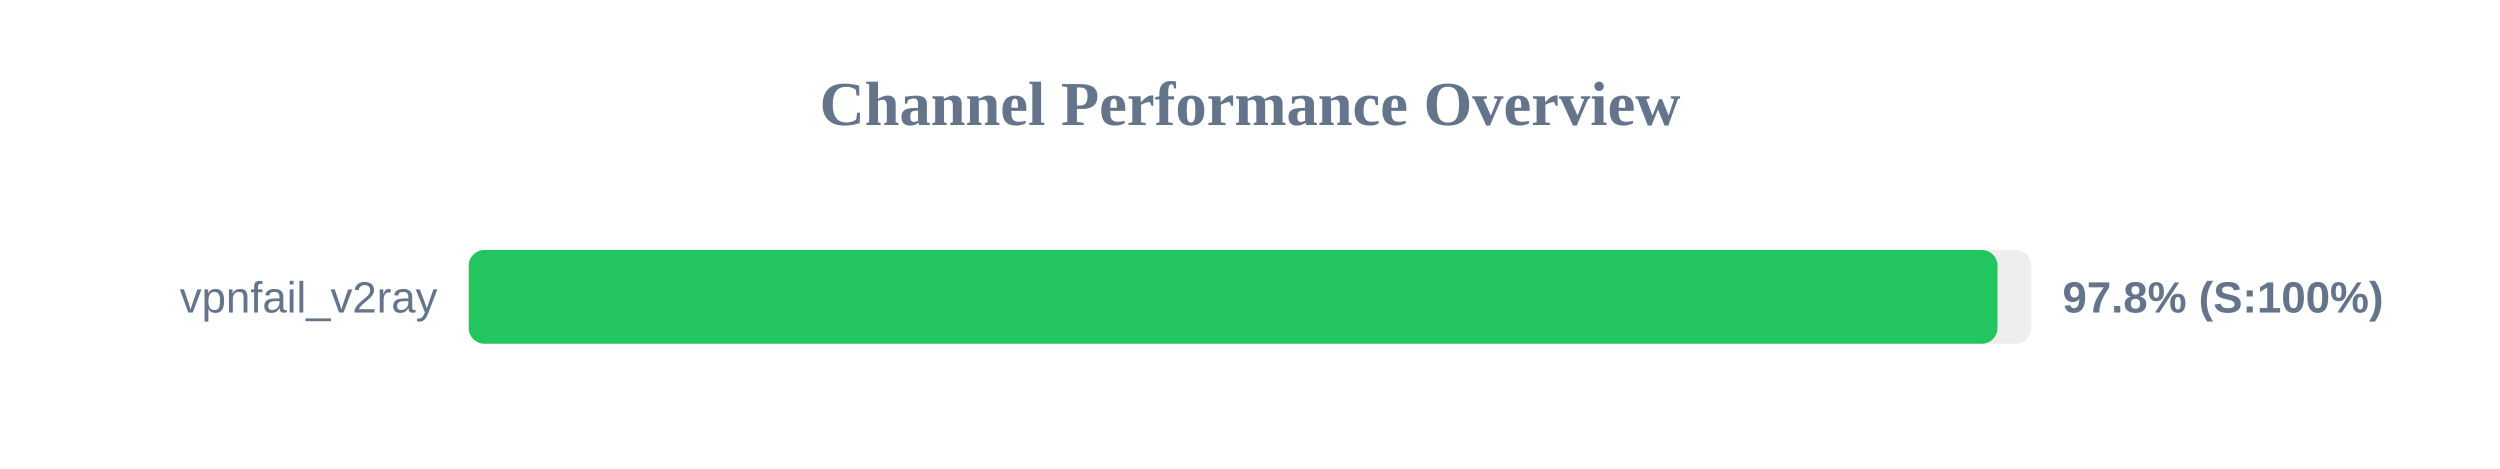
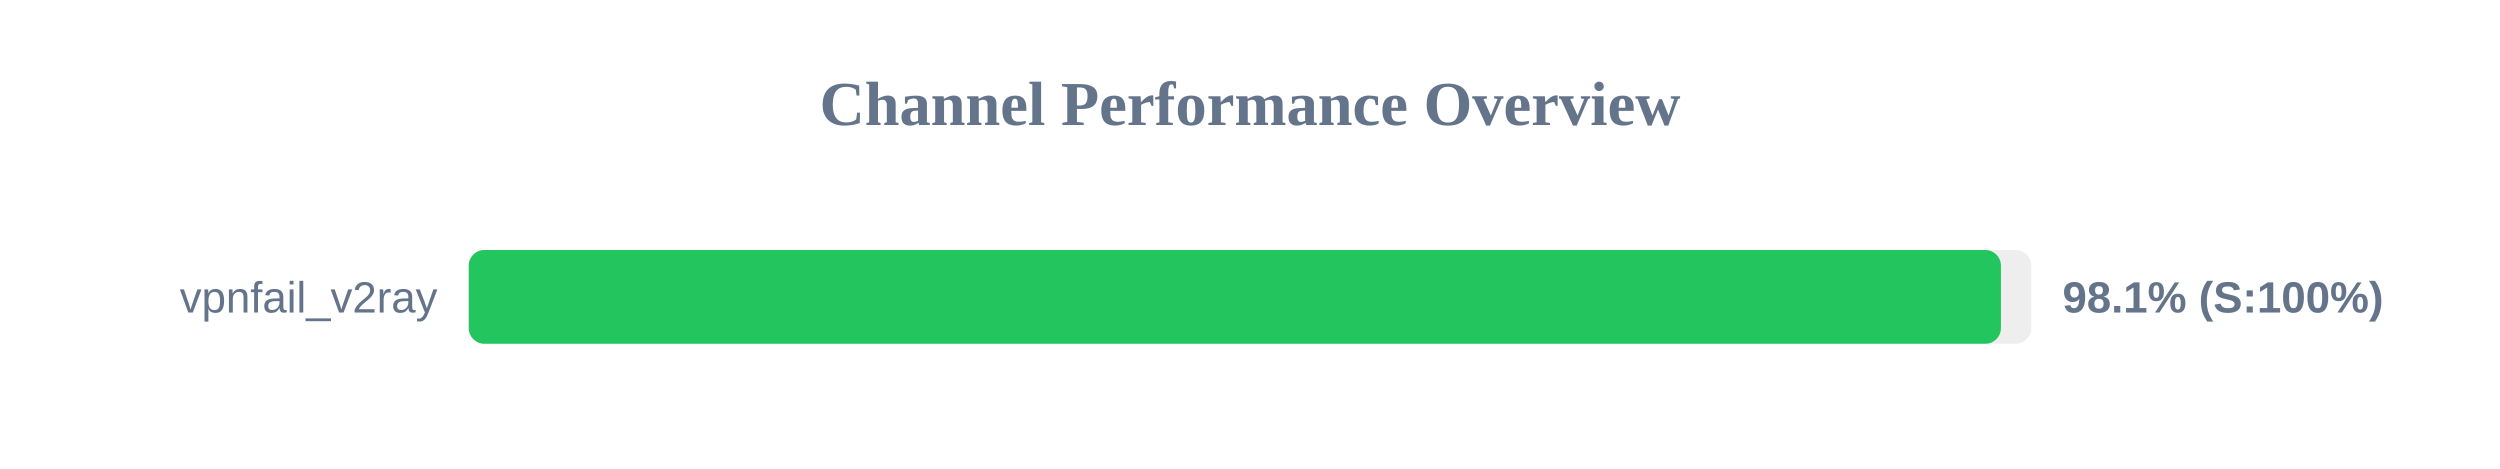
<svg xmlns="http://www.w3.org/2000/svg" width="800" height="150" version="1.1">
  <style>
        .row { font: 14px Arial; fill: #64748b; }
        .score { font: bold 14px Arial; fill: #64748b; }
    </style>
  <text x="400" y="40" text-anchor="middle" font-size="20px" font-weight="bold" fill="#64748b">Channel Performance Overview</text>
  <rect x="150" y="80" width="500" height="30" fill="#eee" rx="5" />
-   <rect x="150" y="80" width="489.2" height="30" fill="#22c55e" rx="5" />
+   <rect x="150" y="80" width="490.3" height="30" fill="#22c55e" rx="5" />
  <text x="140" y="100" text-anchor="end" class="row">vpnfail_v2ray</text>
-   <text x="660" y="100" text-anchor="start" class="score">97.8% (S:100%)</text>
+   <text x="660" y="100" text-anchor="start" class="score">98.1% (S:100%)</text>
</svg>
